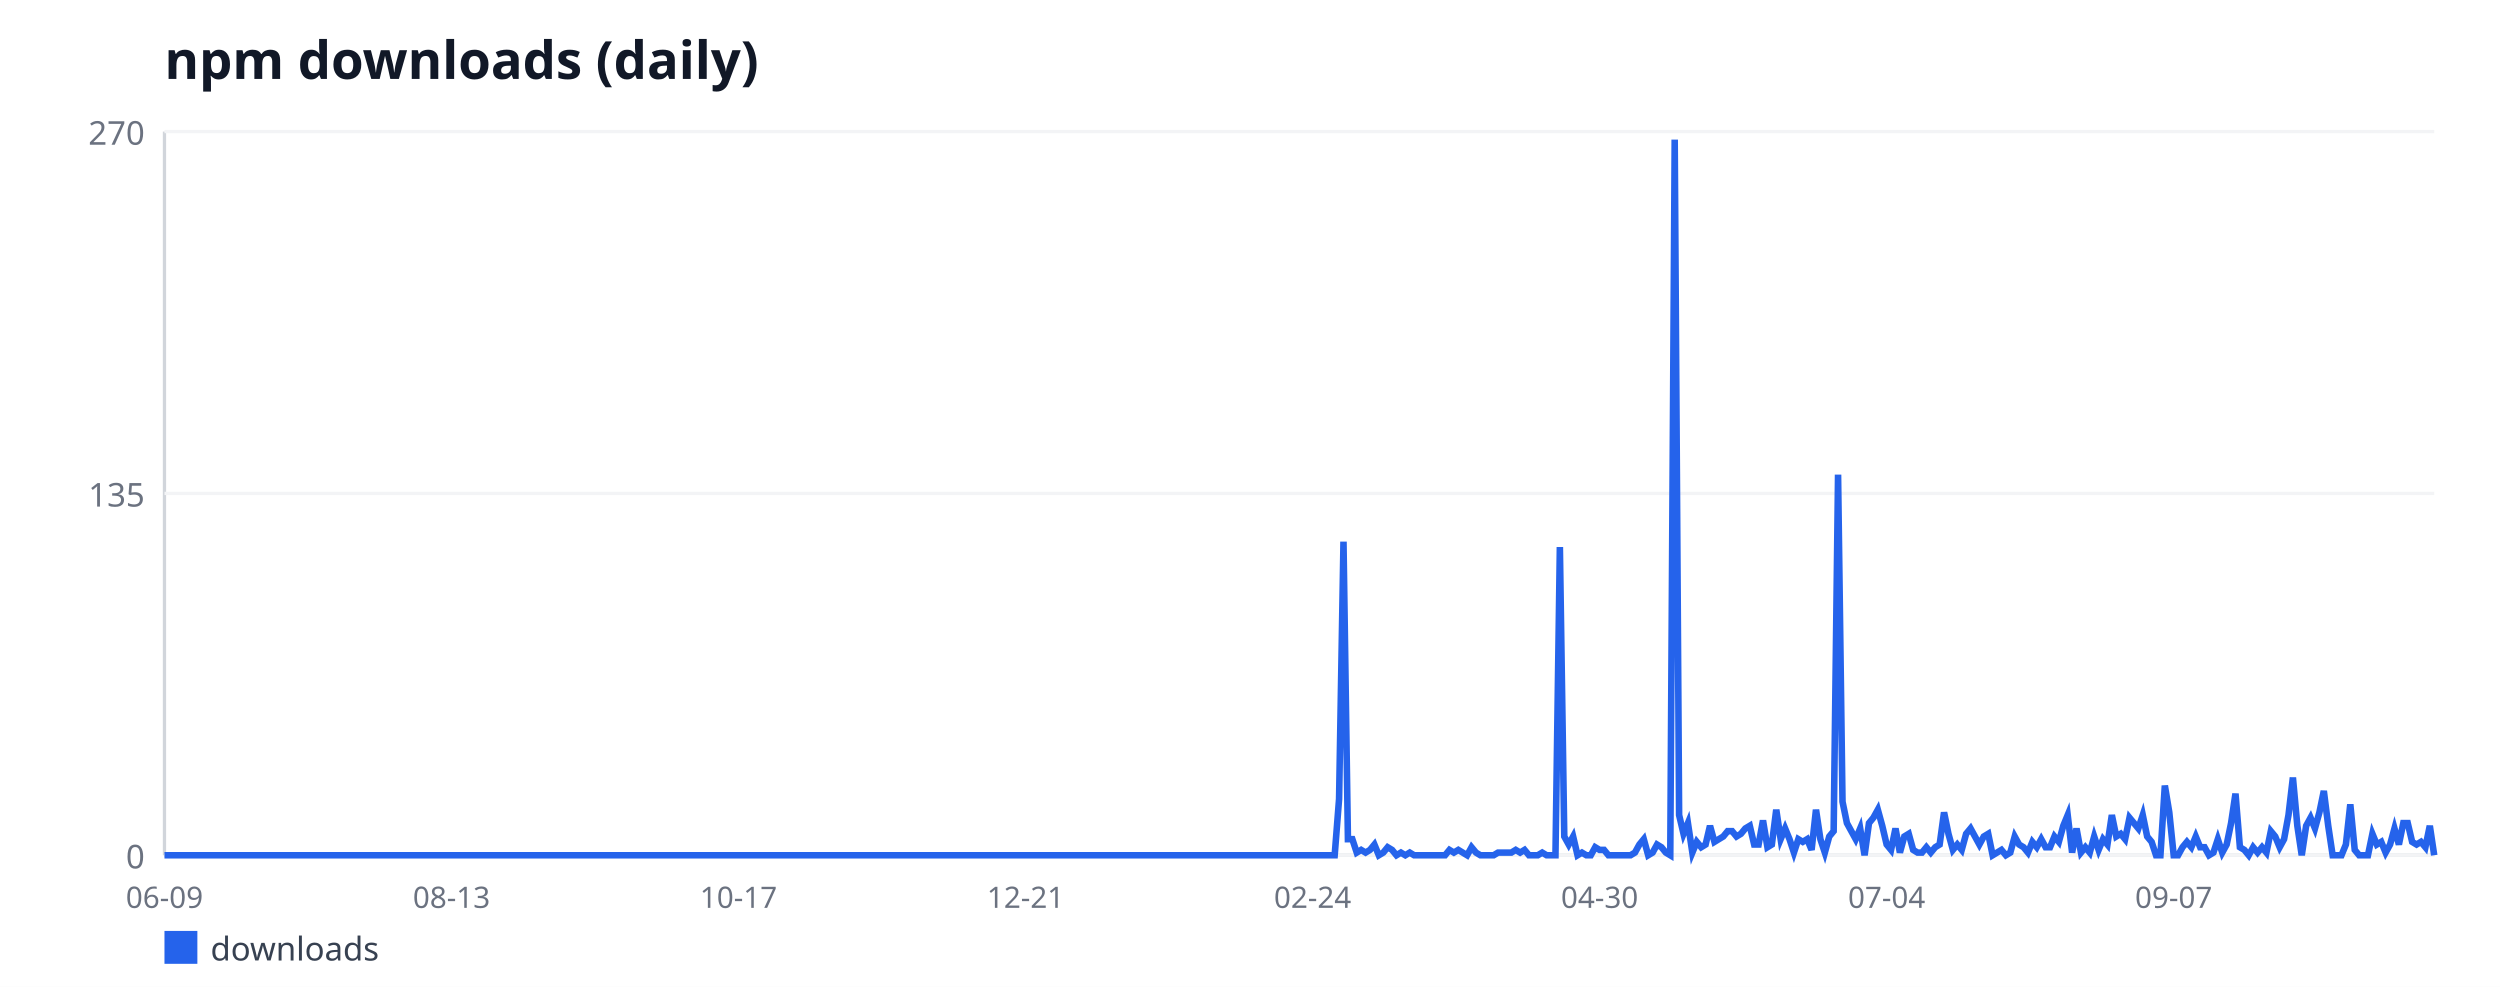
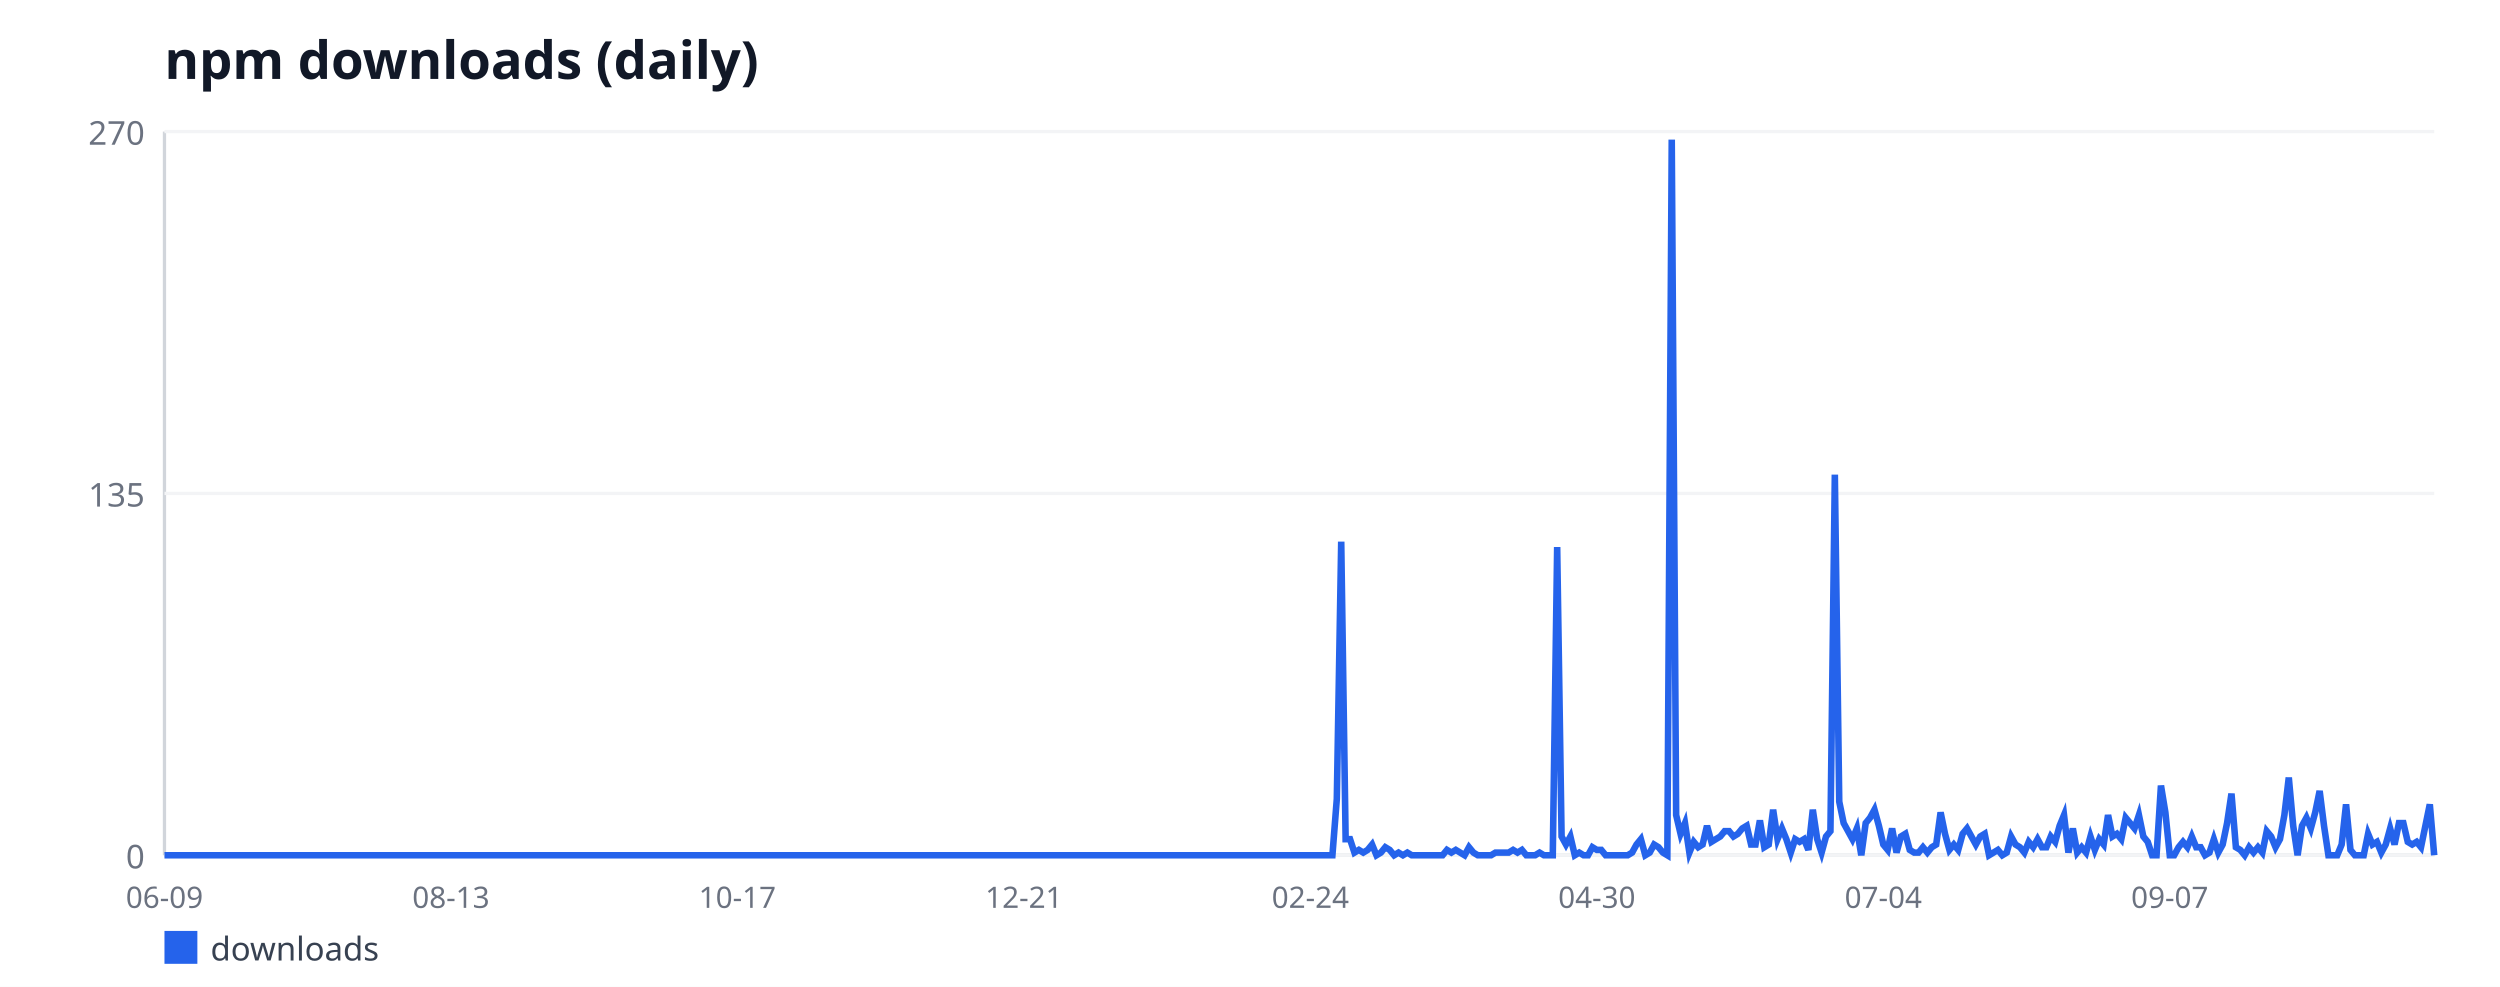
<svg xmlns="http://www.w3.org/2000/svg" width="760" height="300" viewBox="0 0 760 300" font-family="sans-serif">
  <rect width="760" height="300" fill="#ffffff" />
  <text x="50" y="24" font-size="16" font-weight="bold" fill="#111827">npm downloads (daily)</text>
  <line x1="50" y1="40" x2="50" y2="260" stroke="#d1d5db" stroke-width="1" />
  <line x1="50" y1="260" x2="740" y2="260" stroke="#d1d5db" stroke-width="1" />
  <line x1="50" y1="260" x2="740" y2="260" stroke="#f3f4f6" stroke-width="1" />
  <text x="44" y="264" font-size="10" fill="#6b7280" text-anchor="end">0</text>
  <line x1="50" y1="150" x2="740" y2="150" stroke="#f3f4f6" stroke-width="1" />
  <text x="44" y="154" font-size="10" fill="#6b7280" text-anchor="end">135</text>
  <line x1="50" y1="40" x2="740" y2="40" stroke="#f3f4f6" stroke-width="1" />
  <text x="44" y="44" font-size="10" fill="#6b7280" text-anchor="end">270</text>
  <text x="50" y="276" font-size="9" fill="#6b7280" text-anchor="middle">06-09</text>
-   <text x="137.26" y="276" font-size="9" fill="#6b7280" text-anchor="middle">08-13</text>
-   <text x="224.51" y="276" font-size="9" fill="#6b7280" text-anchor="middle">10-17</text>
-   <text x="311.77" y="276" font-size="9" fill="#6b7280" text-anchor="middle">12-21</text>
-   <text x="399.03" y="276" font-size="9" fill="#6b7280" text-anchor="middle">02-24</text>
-   <text x="486.28" y="276" font-size="9" fill="#6b7280" text-anchor="middle">04-30</text>
-   <text x="573.54" y="276" font-size="9" fill="#6b7280" text-anchor="middle">07-04</text>
-   <text x="660.8" y="276" font-size="9" fill="#6b7280" text-anchor="middle">09-07</text>
-   <polyline fill="none" stroke="#2563eb" stroke-width="2" points="50,260 51.34,260 52.68,260 54.03,260 55.37,260 56.71,260 58.05,260 59.4,260 60.74,260 62.08,260 63.42,260 64.77,260 66.11,260 67.45,260 68.79,260 70.14,260 71.48,260 72.82,260 74.16,260 75.51,260 76.85,260 78.19,260 79.53,260 80.88,260 82.22,260 83.56,260 84.9,260 86.25,260 87.59,260 88.93,260 90.27,260 91.61,260 92.96,260 94.3,260 95.64,260 96.98,260 98.33,260 99.67,260 101.01,260 102.35,260 103.7,260 105.04,260 106.38,260 107.72,260 109.07,260 110.41,260 111.75,260 113.09,260 114.44,260 115.78,260 117.12,260 118.46,260 119.81,260 121.15,260 122.49,260 123.83,260 125.18,260 126.52,260 127.86,260 129.2,260 130.54,260 131.89,260 133.23,260 134.57,260 135.91,260 137.26,260 138.6,260 139.94,260 141.28,260 142.63,260 143.97,260 145.31,260 146.65,260 148,260 149.34,260 150.68,260 152.02,260 153.37,260 154.71,260 156.05,260 157.39,260 158.74,260 160.08,260 161.42,260 162.76,260 164.11,260 165.45,260 166.79,260 168.13,260 169.47,260 170.82,260 172.16,260 173.5,260 174.84,260 176.19,260 177.53,260 178.87,260 180.21,260 181.56,260 182.9,260 184.24,260 185.58,260 186.93,260 188.27,260 189.61,260 190.95,260 192.3,260 193.64,260 194.98,260 196.32,260 197.67,260 199.01,260 200.35,260 201.69,260 203.04,260 204.38,260 205.72,260 207.06,260 208.4,260 209.75,260 211.09,260 212.43,260 213.77,260 215.12,260 216.46,260 217.8,260 219.14,260 220.49,260 221.83,260 223.17,260 224.51,260 225.86,260 227.2,260 228.54,260 229.88,260 231.23,260 232.57,260 233.91,260 235.25,260 236.6,260 237.94,260 239.28,260 240.62,260 241.96,260 243.31,260 244.65,260 245.99,260 247.33,260 248.68,260 250.02,260 251.36,260 252.7,260 254.05,260 255.39,260 256.73,260 258.07,260 259.42,260 260.76,260 262.1,260 263.44,260 264.79,260 266.13,260 267.47,260 268.81,260 270.16,260 271.5,260 272.84,260 274.18,260 275.53,260 276.87,260 278.21,260 279.55,260 280.89,260 282.24,260 283.58,260 284.92,260 286.26,260 287.61,260 288.95,260 290.29,260 291.63,260 292.98,260 294.32,260 295.66,260 297,260 298.35,260 299.69,260 301.03,260 302.37,260 303.72,260 305.06,260 306.4,260 307.74,260 309.09,260 310.43,260 311.77,260 313.11,260 314.46,260 315.8,260 317.14,260 318.48,260 319.82,260 321.17,260 322.51,260 323.85,260 325.19,260 326.54,260 327.88,260 329.22,260 330.56,260 331.91,260 333.25,260 334.59,260 335.93,260 337.28,260 338.62,260 339.96,260 341.3,260 342.65,260 343.99,260 345.33,260 346.67,260 348.02,260 349.36,260 350.7,260 352.04,260 353.39,260 354.73,260 356.07,260 357.41,260 358.75,260 360.1,260 361.44,260 362.78,260 364.12,260 365.47,260 366.81,260 368.15,260 369.49,260 370.84,260 372.18,260 373.52,260 374.86,260 376.21,260 377.55,260 378.89,260 380.23,260 381.58,260 382.92,260 384.26,260 385.6,260 386.95,260 388.29,260 389.63,260 390.97,260 392.32,260 393.66,260 395,260 396.34,260 397.68,260 399.03,260 400.37,260 401.71,260 403.05,260 404.4,260 405.74,260 407.08,242.89 408.42,164.67 409.77,255.11 411.11,255.11 412.45,259.19 413.79,258.37 415.14,259.19 416.48,258.37 417.82,256.74 419.16,260 420.51,259.19 421.85,257.56 423.19,258.37 424.53,260 425.88,259.19 427.22,260 428.56,259.19 429.9,260 431.25,260 432.59,260 433.93,260 435.27,260 436.61,260 437.96,260 439.3,260 440.64,258.37 441.98,259.19 443.33,258.37 444.67,259.19 446.01,260 447.35,257.56 448.7,259.19 450.04,260 451.38,260 452.72,260 454.07,260 455.41,259.19 456.75,259.19 458.09,259.19 459.44,259.19 460.78,258.37 462.12,259.19 463.46,258.37 464.81,260 466.15,260 467.49,260 468.83,259.19 470.18,260 471.52,260 472.86,260 474.2,166.3 475.54,254.3 476.89,256.74 478.23,254.3 479.57,260 480.91,259.19 482.26,260 483.6,260 484.94,257.56 486.28,258.37 487.63,258.37 488.97,260 490.31,260 491.65,260 493,260 494.34,260 495.68,260 497.02,259.19 498.37,256.74 499.71,255.11 501.05,260 502.39,259.19 503.74,256.74 505.08,257.56 506.42,259.19 507.76,260 509.11,42.44 510.45,247.78 511.79,253.48 513.13,250.22 514.47,259.19 515.82,255.93 517.16,257.56 518.5,256.74 519.84,251.04 521.19,255.93 522.53,255.11 523.87,254.3 525.21,252.67 526.56,252.67 527.9,254.3 529.24,253.48 530.58,251.85 531.93,251.04 533.27,256.74 534.61,256.74 535.95,249.41 537.3,257.56 538.64,256.74 539.98,246.15 541.32,255.11 542.67,251.85 544.01,255.11 545.35,259.19 546.69,255.11 548.04,255.93 549.38,255.11 550.72,258.37 552.06,246.15 553.4,255.11 554.75,259.19 556.09,254.3 557.43,252.67 558.77,144.3 560.12,243.7 561.46,250.22 562.8,252.67 564.14,255.11 565.49,251.85 566.83,260 568.17,250.22 569.51,248.59 570.86,246.15 572.2,251.04 573.54,256.74 574.88,258.37 576.23,251.85 577.57,259.19 578.91,254.3 580.25,253.48 581.6,258.37 582.94,259.19 584.28,259.19 585.62,257.56 586.96,259.19 588.31,257.56 589.65,256.74 590.99,246.96 592.33,253.48 593.68,258.37 595.02,256.74 596.36,258.37 597.7,253.48 599.05,251.85 600.39,254.3 601.73,256.74 603.07,254.3 604.42,253.48 605.76,260 607.1,259.19 608.44,258.37 609.79,260 611.13,259.19 612.47,254.3 613.81,256.74 615.16,257.56 616.5,259.19 617.84,255.93 619.18,257.56 620.53,255.11 621.87,257.56 623.21,257.56 624.55,254.3 625.89,255.93 627.24,251.04 628.58,247.78 629.92,259.19 631.26,251.85 632.61,259.19 633.95,257.56 635.29,259.19 636.63,254.3 637.98,258.37 639.32,255.11 640.66,256.74 642,247.78 643.35,254.3 644.69,253.48 646.03,255.11 647.37,248.59 648.72,250.22 650.06,251.85 651.4,247.78 652.74,254.3 654.09,255.93 655.43,260 656.77,260 658.11,238.81 659.46,246.96 660.8,260 662.14,260 663.48,257.56 664.82,255.93 666.17,257.56 667.51,254.3 668.85,257.56 670.19,257.56 671.54,260 672.88,259.19 674.22,255.11 675.56,259.19 676.91,256.74 678.25,250.22 679.59,241.26 680.93,257.56 682.28,258.37 683.62,260 684.96,257.56 686.3,259.19 687.65,257.56 688.99,259.19 690.33,252.67 691.67,254.3 693.02,257.56 694.36,255.11 695.7,247.78 697.04,236.37 698.39,251.04 699.73,260 701.07,251.04 702.41,248.59 703.75,251.85 705.1,246.96 706.44,240.44 707.78,251.04 709.12,260 710.47,260 711.81,260 713.15,256.74 714.49,244.52 715.84,258.37 717.18,260 718.52,260 719.86,260 721.21,253.48 722.55,256.74 723.89,255.93 725.23,259.19 726.58,256.74 727.92,251.85 729.26,256.74 730.6,250.22 731.95,250.22 733.29,255.93 734.63,256.74 735.97,255.93 737.32,257.56 738.66,251.04 740,260" />
+   <text x="137.09" y="276" font-size="9" fill="#6b7280" text-anchor="middle">08-13</text>
+   <text x="224.17" y="276" font-size="9" fill="#6b7280" text-anchor="middle">10-17</text>
+   <text x="311.26" y="276" font-size="9" fill="#6b7280" text-anchor="middle">12-21</text>
+   <text x="398.35" y="276" font-size="9" fill="#6b7280" text-anchor="middle">02-24</text>
+   <text x="485.44" y="276" font-size="9" fill="#6b7280" text-anchor="middle">04-30</text>
+   <text x="572.52" y="276" font-size="9" fill="#6b7280" text-anchor="middle">07-04</text>
+   <text x="659.61" y="276" font-size="9" fill="#6b7280" text-anchor="middle">09-07</text>
+   <polyline fill="none" stroke="#2563eb" stroke-width="2" points="50,260 51.34,260 52.68,260 54.02,260 55.36,260 56.7,260 58.04,260 59.38,260 60.72,260 62.06,260 63.4,260 64.74,260 66.08,260 67.42,260 68.76,260 70.1,260 71.44,260 72.78,260 74.12,260 75.46,260 76.8,260 78.14,260 79.48,260 80.82,260 82.16,260 83.5,260 84.83,260 86.17,260 87.51,260 88.85,260 90.19,260 91.53,260 92.87,260 94.21,260 95.55,260 96.89,260 98.23,260 99.57,260 100.91,260 102.25,260 103.59,260 104.93,260 106.27,260 107.61,260 108.95,260 110.29,260 111.63,260 112.97,260 114.31,260 115.65,260 116.99,260 118.33,260 119.67,260 121.01,260 122.35,260 123.69,260 125.03,260 126.37,260 127.71,260 129.05,260 130.39,260 131.73,260 133.07,260 134.41,260 135.75,260 137.09,260 138.43,260 139.77,260 141.11,260 142.45,260 143.79,260 145.13,260 146.47,260 147.81,260 149.15,260 150.49,260 151.83,260 153.17,260 154.5,260 155.84,260 157.18,260 158.52,260 159.86,260 161.2,260 162.54,260 163.88,260 165.22,260 166.56,260 167.9,260 169.24,260 170.58,260 171.92,260 173.26,260 174.6,260 175.94,260 177.28,260 178.62,260 179.96,260 181.3,260 182.64,260 183.98,260 185.32,260 186.66,260 188,260 189.34,260 190.68,260 192.02,260 193.36,260 194.7,260 196.04,260 197.38,260 198.72,260 200.06,260 201.4,260 202.74,260 204.08,260 205.42,260 206.76,260 208.1,260 209.44,260 210.78,260 212.12,260 213.46,260 214.8,260 216.14,260 217.48,260 218.82,260 220.16,260 221.5,260 222.83,260 224.17,260 225.51,260 226.85,260 228.19,260 229.53,260 230.87,260 232.21,260 233.55,260 234.89,260 236.23,260 237.57,260 238.91,260 240.25,260 241.59,260 242.93,260 244.27,260 245.61,260 246.95,260 248.29,260 249.63,260 250.97,260 252.31,260 253.65,260 254.99,260 256.33,260 257.67,260 259.01,260 260.35,260 261.69,260 263.03,260 264.37,260 265.71,260 267.05,260 268.39,260 269.73,260 271.07,260 272.41,260 273.75,260 275.09,260 276.43,260 277.77,260 279.11,260 280.45,260 281.79,260 283.13,260 284.47,260 285.81,260 287.15,260 288.49,260 289.83,260 291.17,260 292.5,260 293.84,260 295.18,260 296.52,260 297.86,260 299.2,260 300.54,260 301.88,260 303.22,260 304.56,260 305.9,260 307.24,260 308.58,260 309.92,260 311.26,260 312.6,260 313.94,260 315.28,260 316.62,260 317.96,260 319.3,260 320.64,260 321.98,260 323.32,260 324.66,260 326,260 327.34,260 328.68,260 330.02,260 331.36,260 332.7,260 334.04,260 335.38,260 336.72,260 338.06,260 339.4,260 340.74,260 342.08,260 343.42,260 344.76,260 346.1,260 347.44,260 348.78,260 350.12,260 351.46,260 352.8,260 354.14,260 355.48,260 356.82,260 358.16,260 359.5,260 360.83,260 362.17,260 363.51,260 364.85,260 366.19,260 367.53,260 368.87,260 370.21,260 371.55,260 372.89,260 374.23,260 375.57,260 376.91,260 378.25,260 379.59,260 380.93,260 382.27,260 383.61,260 384.95,260 386.29,260 387.63,260 388.97,260 390.31,260 391.65,260 392.99,260 394.33,260 395.67,260 397.01,260 398.35,260 399.69,260 401.03,260 402.37,260 403.71,260 405.05,260 406.39,242.89 407.73,164.67 409.07,255.11 410.41,255.11 411.75,259.19 413.09,258.37 414.43,259.19 415.77,258.37 417.11,256.74 418.45,260 419.79,259.19 421.13,257.56 422.47,258.37 423.81,260 425.15,259.19 426.49,260 427.83,259.19 429.17,260 430.5,260 431.84,260 433.18,260 434.52,260 435.86,260 437.2,260 438.54,260 439.88,258.37 441.22,259.19 442.56,258.37 443.9,259.19 445.24,260 446.58,257.56 447.92,259.19 449.26,260 450.6,260 451.94,260 453.28,260 454.62,259.19 455.96,259.19 457.3,259.19 458.64,259.19 459.98,258.37 461.32,259.19 462.66,258.37 464,260 465.34,260 466.68,260 468.02,259.19 469.36,260 470.7,260 472.04,260 473.38,166.3 474.72,254.3 476.06,256.74 477.4,254.3 478.74,260 480.08,259.19 481.42,260 482.76,260 484.1,257.56 485.44,258.37 486.78,258.37 488.12,260 489.46,260 490.8,260 492.14,260 493.48,260 494.82,260 496.16,259.19 497.5,256.74 498.83,255.11 500.17,260 501.51,259.19 502.85,256.74 504.19,257.56 505.53,259.19 506.87,260 508.21,42.44 509.55,247.78 510.89,253.48 512.23,250.22 513.57,259.19 514.91,255.93 516.25,257.56 517.59,256.74 518.93,251.04 520.27,255.93 521.61,255.11 522.95,254.3 524.29,252.67 525.63,252.67 526.97,254.3 528.31,253.48 529.65,251.85 530.99,251.04 532.33,256.74 533.67,256.74 535.01,249.41 536.35,257.56 537.69,256.74 539.03,246.15 540.37,255.11 541.71,251.85 543.05,255.11 544.39,259.19 545.73,255.11 547.07,255.93 548.41,255.11 549.75,258.37 551.09,246.15 552.43,255.11 553.77,259.19 555.11,254.3 556.45,252.67 557.79,144.3 559.13,243.7 560.47,250.22 561.81,252.67 563.15,255.11 564.49,251.85 565.83,260 567.17,250.22 568.5,248.59 569.84,246.15 571.18,251.04 572.52,256.74 573.86,258.37 575.2,251.85 576.54,259.19 577.88,254.3 579.22,253.48 580.56,258.37 581.9,259.19 583.24,259.19 584.58,257.56 585.92,259.19 587.26,257.56 588.6,256.74 589.94,246.96 591.28,253.48 592.62,258.37 593.96,256.74 595.3,258.37 596.64,253.48 597.98,251.85 599.32,254.3 600.66,256.74 602,254.3 603.34,253.48 604.68,260 606.02,259.19 607.36,258.37 608.7,260 610.04,259.19 611.38,254.3 612.72,256.74 614.06,257.56 615.4,259.19 616.74,255.93 618.08,257.56 619.42,255.11 620.76,257.56 622.1,257.56 623.44,254.3 624.78,255.93 626.12,251.04 627.46,247.78 628.8,259.19 630.14,251.85 631.48,259.19 632.82,257.56 634.16,259.19 635.5,254.3 636.83,258.37 638.17,255.11 639.51,256.74 640.85,247.78 642.19,254.3 643.53,253.48 644.87,255.11 646.21,248.59 647.55,250.22 648.89,251.85 650.23,247.78 651.57,254.3 652.91,255.93 654.25,260 655.59,260 656.93,238.81 658.27,246.96 659.61,260 660.95,260 662.29,257.56 663.63,255.93 664.97,257.56 666.31,254.3 667.65,257.56 668.99,257.56 670.33,260 671.67,259.19 673.01,255.11 674.35,259.19 675.69,256.74 677.03,250.22 678.37,241.26 679.71,257.56 681.05,258.37 682.39,260 683.73,257.56 685.07,259.19 686.41,257.56 687.75,259.19 689.09,252.67 690.43,254.3 691.77,257.56 693.11,255.11 694.45,247.78 695.79,236.37 697.13,251.04 698.47,260 699.81,251.04 701.15,248.59 702.49,251.85 703.83,246.96 705.17,240.44 706.5,251.04 707.84,260 709.18,260 710.52,260 711.86,256.74 713.2,244.52 714.54,258.37 715.88,260 717.22,260 718.56,260 719.9,253.48 721.24,256.74 722.58,255.93 723.92,259.19 725.26,256.74 726.6,251.85 727.94,256.74 729.28,250.22 730.62,250.22 731.96,255.93 733.3,256.74 734.64,255.93 735.98,257.56 737.32,251.04 738.66,244.52 740,260" />
  <rect x="50" y="283" width="10" height="10" fill="#2563eb" />
  <text x="64" y="292" font-size="10" fill="#374151">downloads</text>
</svg>
